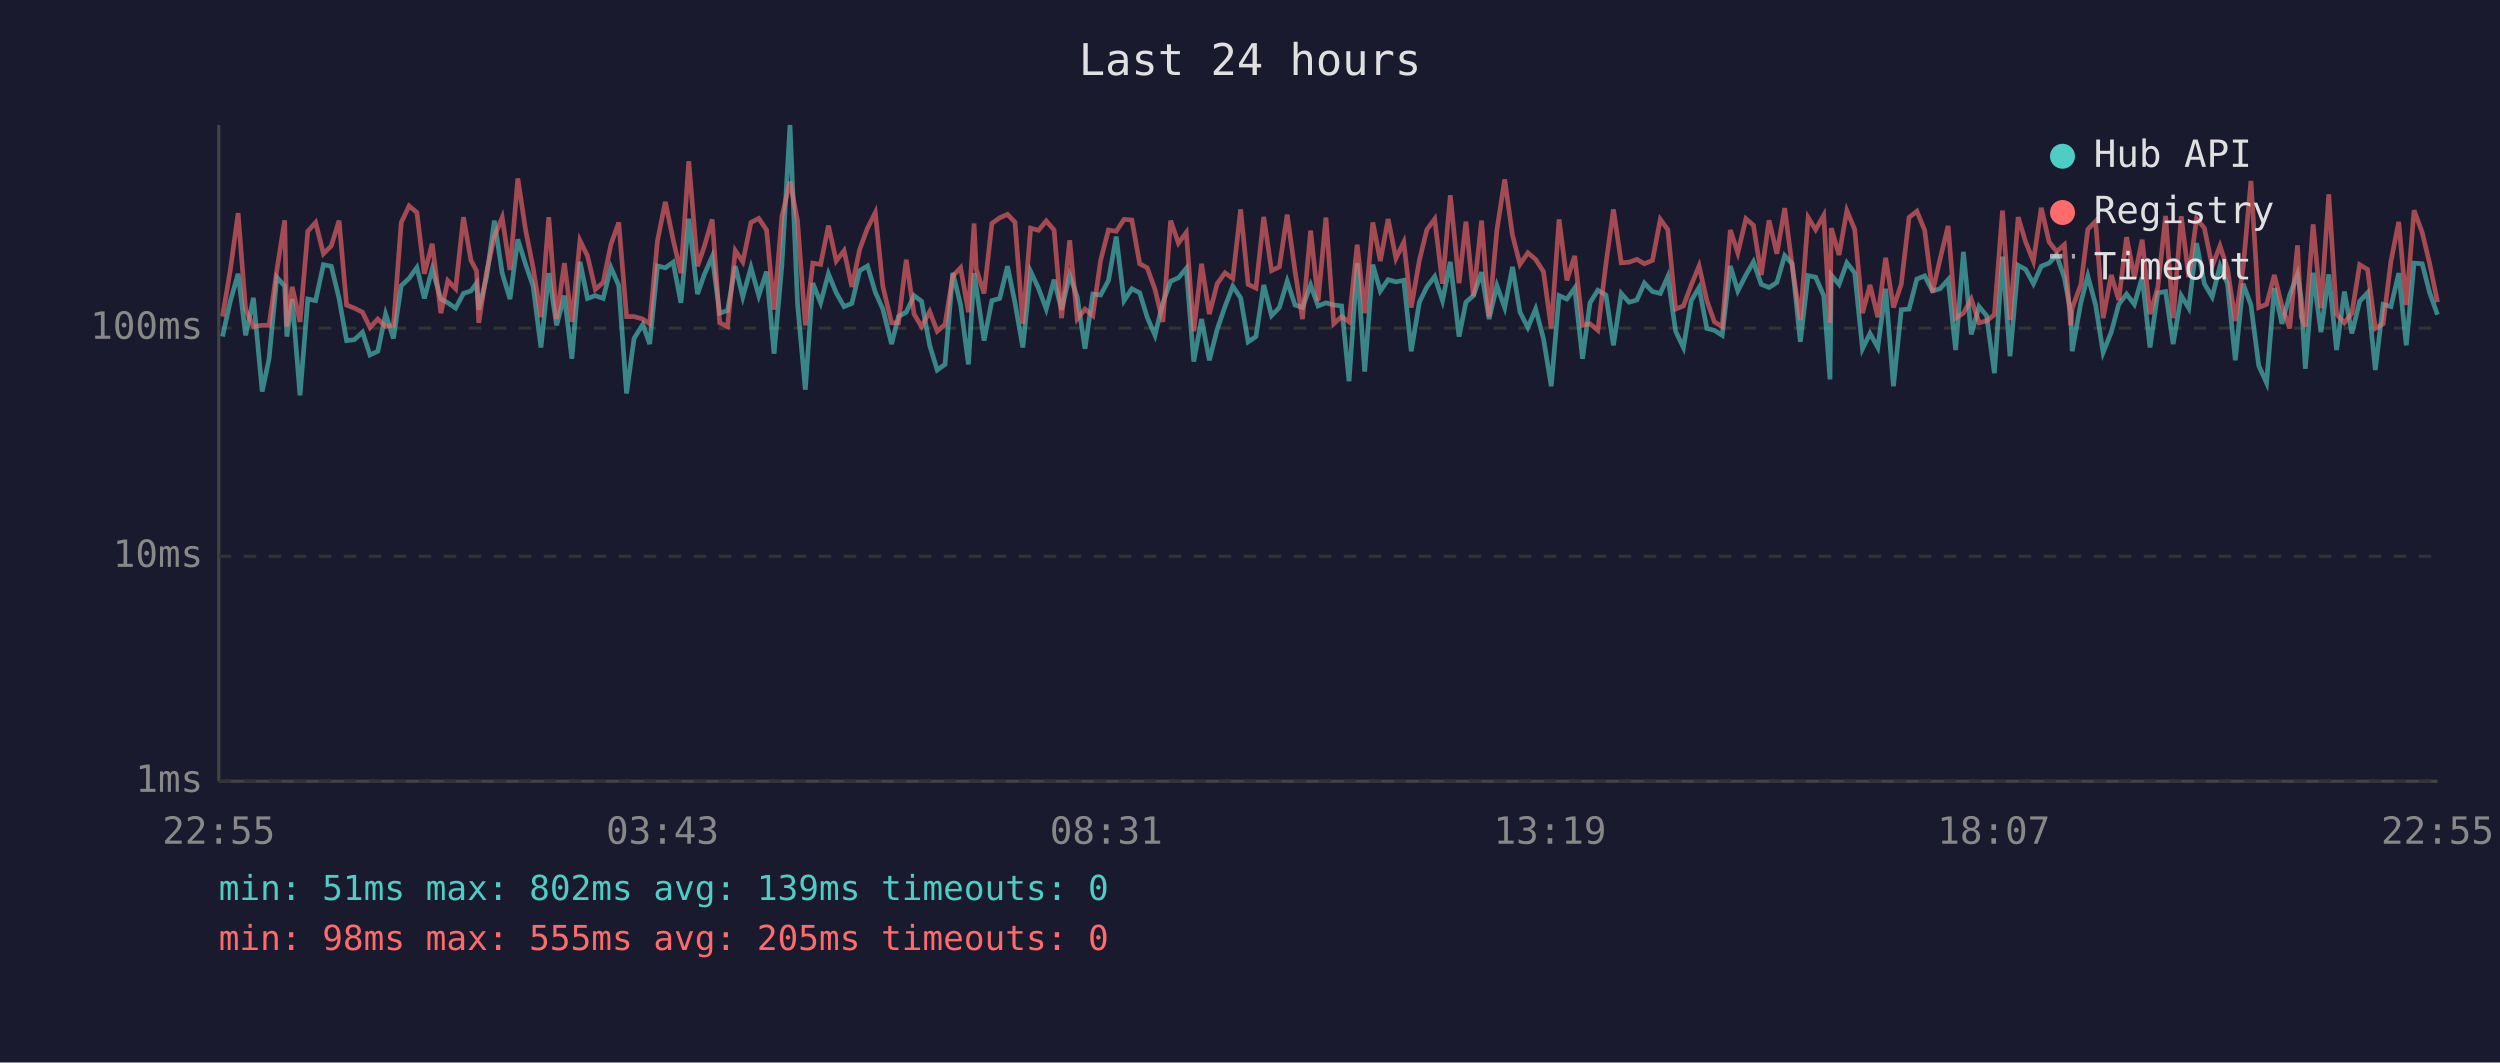
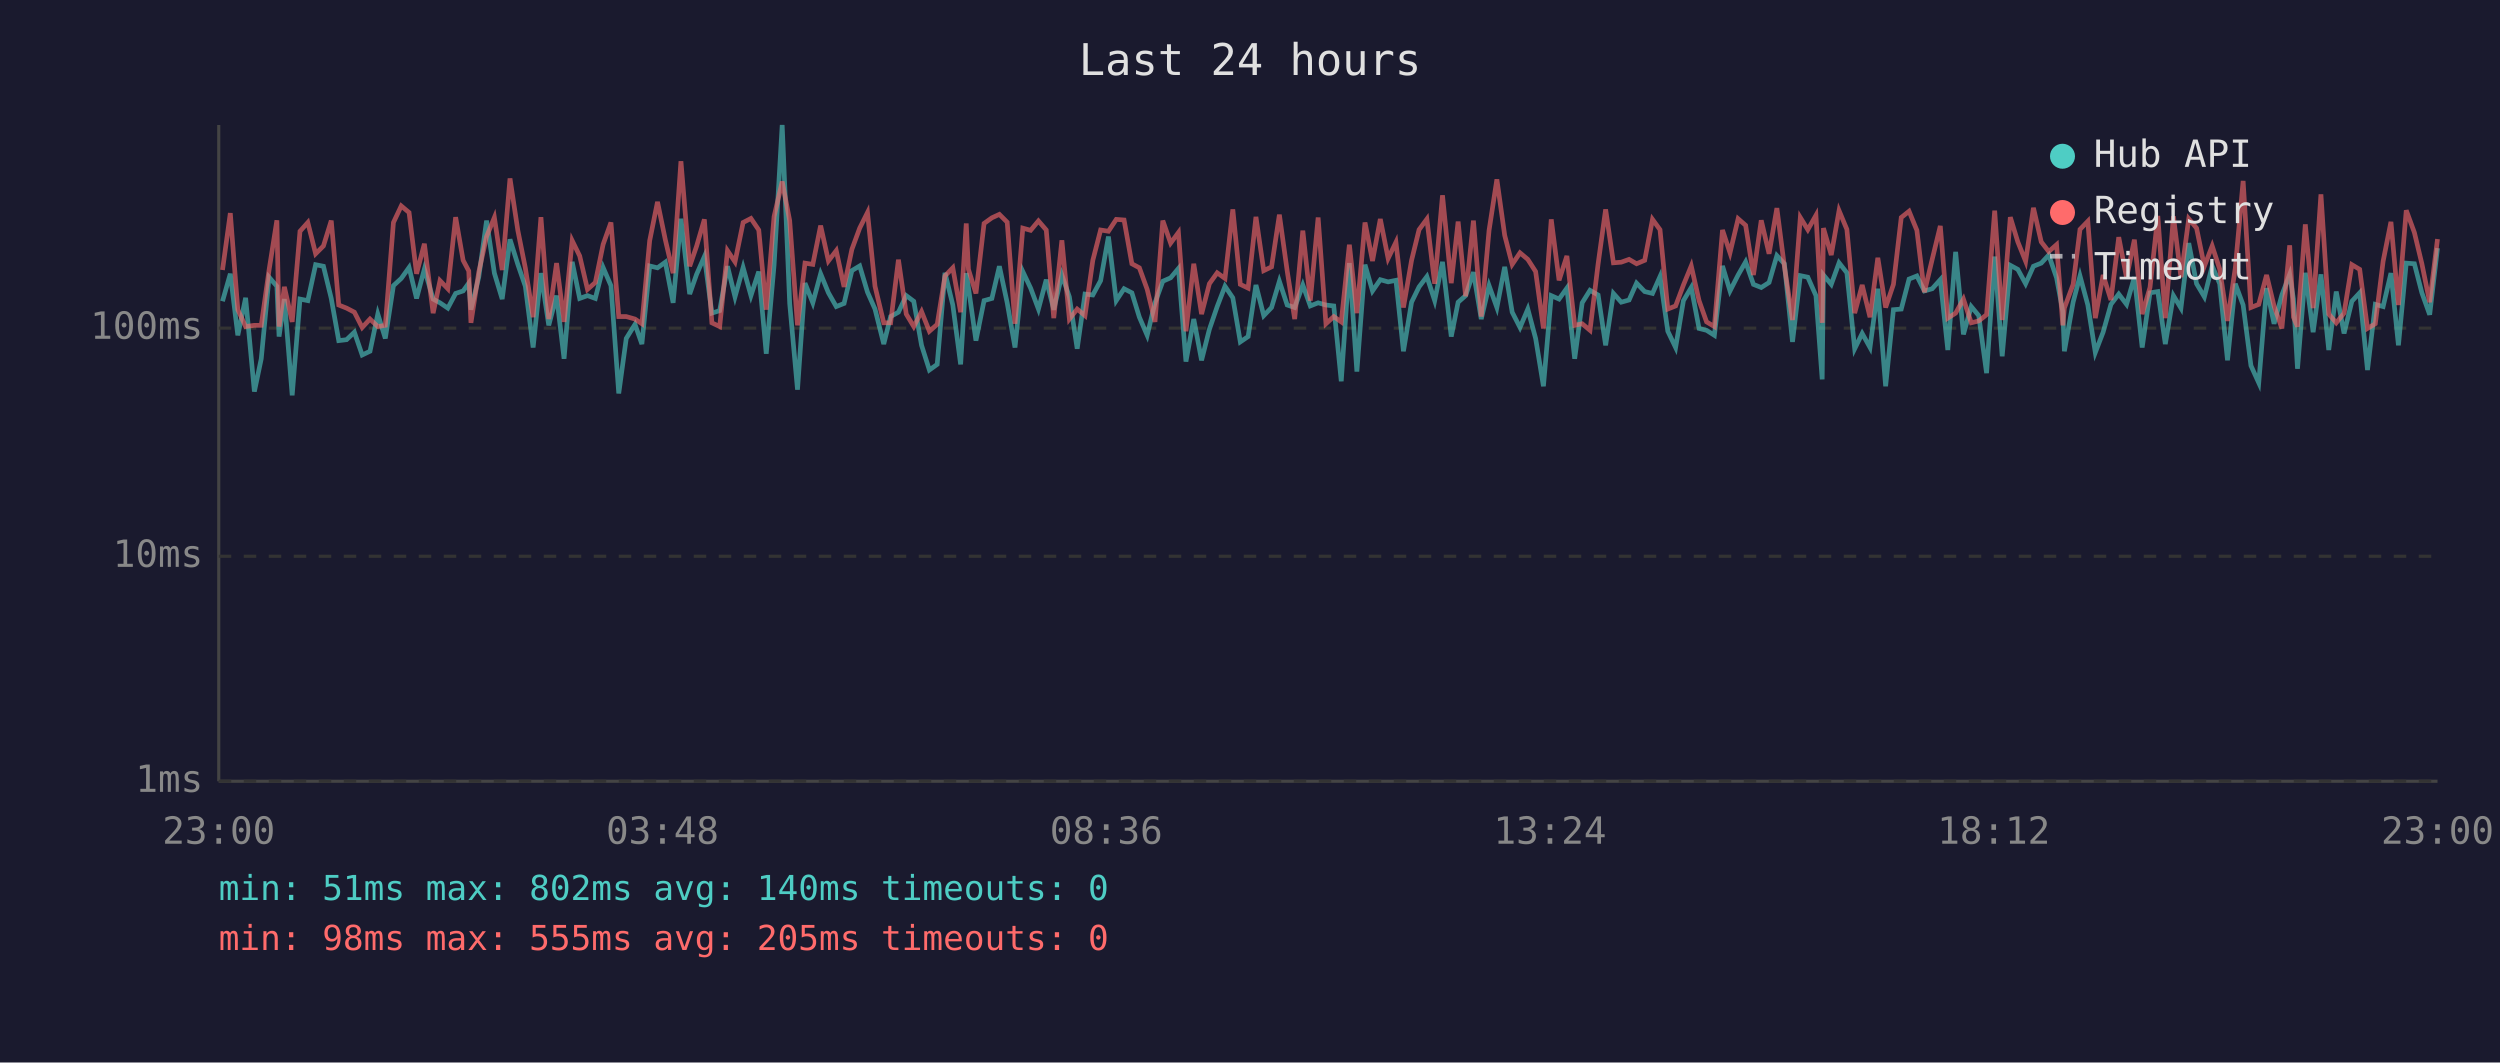
<svg xmlns="http://www.w3.org/2000/svg" viewBox="0 0 800 340" font-family="monospace" font-size="12">
  <rect width="800" height="340" fill="#1a1a2e" />
  <text x="400" y="24" fill="#e0e0e0" font-size="14" text-anchor="middle">Last 24 hours</text>
  <line x1="70" y1="40" x2="70" y2="250" stroke="#444" stroke-width="1" />
  <line x1="70" y1="250" x2="780" y2="250" stroke="#444" stroke-width="1" />
  <line x1="70" y1="250" x2="780" y2="250" stroke="#333" stroke-width="1" stroke-dasharray="4" />
  <text x="65" y="250" fill="#888" text-anchor="end" dominant-baseline="middle">1ms</text>
  <line x1="70" y1="178" x2="780" y2="178" stroke="#333" stroke-width="1" stroke-dasharray="4" />
  <text x="65" y="178" fill="#888" text-anchor="end" dominant-baseline="middle">10ms</text>
  <line x1="70" y1="105" x2="780" y2="105" stroke="#333" stroke-width="1" stroke-dasharray="4" />
  <text x="65" y="105" fill="#888" text-anchor="end" dominant-baseline="middle">100ms</text>
-   <text x="70" y="270" fill="#888" text-anchor="middle">22:55</text>
-   <text x="212" y="270" fill="#888" text-anchor="middle">03:43</text>
-   <text x="354" y="270" fill="#888" text-anchor="middle">08:31</text>
-   <text x="496" y="270" fill="#888" text-anchor="middle">13:19</text>
-   <text x="638" y="270" fill="#888" text-anchor="middle">18:07</text>
-   <text x="780" y="270" fill="#888" text-anchor="middle">22:55</text>
-   <polyline points="71.2,107.7 73.7,96.4 76.2,87.6 78.6,107.3 81.1,95.3 83.9,125.3 86.1,114.8 88.6,88.7 91.1,91.6 91.8,107.7 93.5,95.7 96.0,126.5 98.5,95.7 101.0,96.2 103.5,84.7 106.0,85.2 108.5,95.5 110.9,109.0 113.4,108.7 116.0,106.3 118.4,113.6 120.9,112.4 123.4,100.5 125.9,108.3 128.4,91.4 130.9,89.1 133.4,85.6 135.8,95.5 138.3,86.1 141.1,95.7 143.3,96.9 145.8,98.6 148.3,93.9 150.7,93.1 152.5,90.6 153.2,99.1 155.7,88.7 158.2,70.6 160.7,87.4 163.2,95.7 165.7,76.6 168.2,84.6 170.6,91.6 173.1,111.2 175.6,87.4 178.1,104.1 180.6,94.6 183.0,114.8 185.6,83.8 188.0,95.5 190.5,94.6 193.0,95.5 195.5,85.6 198.0,91.4 200.5,125.9 202.9,108.3 205.7,103.8 207.9,110.1 210.4,85.1 212.9,85.7 215.4,83.9 217.9,96.9 220.4,70.0 223.2,94.1 225.4,87.8 227.9,82.1 230.3,100.2 232.8,99.4 235.3,85.2 237.7,95.0 240.3,85.6 242.8,94.6 245.3,86.9 247.7,113.2 250.2,84.9 252.8,40.0 255.2,97.1 257.7,124.7 260.1,90.6 262.6,96.9 265.1,87.6 267.6,93.7 270.1,98.1 272.6,97.1 275.1,86.6 277.6,85.1 280.1,93.5 282.5,98.9 285.3,110.1 287.5,101.3 290.0,99.9 292.5,94.6 294.9,96.4 297.5,110.5 299.9,118.4 302.4,116.6 304.9,87.3 307.4,97.6 309.9,116.6 311.7,87.4 312.4,92.0 314.9,109.0 317.4,96.2 319.9,95.5 322.4,85.2 324.8,96.9 327.3,111.2 329.8,86.9 332.3,92.2 334.8,98.9 337.3,89.5 339.7,99.1 342.3,88.0 344.7,95.0 347.2,111.6 349.7,94.1 352.2,94.4 354.7,89.8 357.2,75.7 359.7,96.2 362.2,92.4 364.7,93.7 367.1,101.5 369.6,107.3 372.1,96.9 374.6,90.0 377.1,88.9 379.6,85.9 382.0,115.7 384.5,102.1 387.0,115.3 389.5,105.4 392.0,98.1 394.5,91.6 397.0,95.3 399.4,109.4 401.9,107.7 404.4,91.2 406.9,101.0 409.4,98.4 411.9,90.0 414.4,97.6 416.8,98.4 419.4,91.2 421.8,97.9 424.3,96.9 426.8,97.6 429.3,97.9 431.7,122.0 434.3,84.2 436.7,118.9 439.3,84.7 441.7,93.1 444.2,89.5 446.7,90.2 449.2,89.7 451.6,112.4 454.2,96.7 456.6,91.8 459.1,88.5 461.6,96.2 464.1,83.8 466.9,107.7 469.1,96.7 471.5,94.6 474.1,87.1 476.5,102.1 479.0,91.4 481.5,98.4 484.0,85.4 486.4,99.9 488.9,104.8 491.4,98.9 493.9,108.3 496.4,123.6 498.9,94.6 501.4,95.7 503.9,92.2 506.4,114.8 508.8,96.9 511.3,92.9 513.9,94.4 516.3,110.5 518.8,93.9 521.3,96.7 523.8,96.0 526.2,90.6 528.8,93.3 531.3,93.9 533.7,88.5 536.2,106.0 538.7,111.2 541.2,96.2 543.7,92.0 546.2,105.1 548.6,105.7 551.1,107.3 553.7,85.1 556.1,93.1 558.7,88.0 561.1,83.8 563.6,91.0 566.1,92.0 568.6,90.4 571.1,81.8 573.5,84.4 576.1,109.4 578.6,88.2 581.0,88.7 583.6,94.6 585.6,121.4 586.0,88.0 588.5,91.0 591.0,84.1 593.5,87.3 596.0,111.6 598.4,106.7 600.9,111.2 603.4,92.4 605.9,123.6 608.4,99.1 610.9,98.9 613.4,89.3 615.9,88.3 618.4,93.1 620.8,92.4 623.4,89.5 625.8,112.0 628.3,80.6 630.8,107.0 633.3,98.1 635.7,101.0 638.2,119.4 640.8,82.1 643.2,114.0 645.8,84.9 648.2,86.2 650.7,90.8 653.2,85.2 655.7,84.2 658.1,81.6 660.6,88.9 662.6,99.7 663.1,112.4 665.9,96.7 668.1,88.3 670.6,97.6 673.0,112.8 675.6,106.3 678.0,97.4 680.5,94.1 683.0,97.4 685.5,88.7 688.0,111.2 690.5,93.7 693.0,93.3 695.4,110.1 698.0,94.6 700.4,98.6 702.9,77.8 705.4,90.8 707.9,95.0 710.4,85.1 712.8,90.8 715.3,115.3 717.8,90.8 720.3,97.6 722.8,117.0 725.3,122.5 727.8,92.2 730.2,103.6 732.7,94.4 735.2,87.8 736.4,95.7 737.7,118.0 740.2,87.3 742.7,106.3 745.2,87.8 747.7,112.0 750.2,93.3 752.6,106.7 755.1,96.4 757.6,93.7 760.1,118.4 762.6,97.4 765.1,98.1 767.6,87.4 770.0,110.5 772.5,84.2 775.1,84.4 777.5,93.7 780.0,100.7" fill="none" stroke="#4ecdc4" stroke-width="1.5" opacity="0.6" />
-   <polyline points="71.2,101.3 73.7,86.4 76.2,68.2 78.6,99.1 81.1,104.5 83.9,104.1 86.1,104.1 88.6,86.4 91.1,70.5 91.8,104.5 93.5,91.8 96.0,103.0 98.5,74.0 101.0,71.2 103.5,81.2 106.0,78.7 108.5,70.6 110.9,97.6 113.4,98.6 116.0,99.9 118.4,104.8 120.9,102.1 123.4,104.5 125.9,104.1 128.4,71.2 130.9,65.9 133.4,68.0 135.8,87.6 138.3,78.0 141.1,100.2 143.3,89.8 145.8,92.4 148.3,69.5 150.7,83.3 152.5,86.7 153.2,103.3 155.7,87.1 158.2,75.7 160.7,69.6 163.2,86.4 165.7,57.1 168.2,73.7 170.6,85.7 173.1,101.5 175.6,69.5 178.1,102.1 180.6,84.2 183.0,103.0 185.6,77.0 188.0,81.9 190.5,92.6 193.0,90.4 195.5,78.2 198.0,71.2 200.5,101.3 202.9,101.3 205.7,102.1 207.9,103.6 210.4,77.0 212.9,64.6 215.4,76.7 217.9,87.4 220.4,51.6 223.2,85.2 225.4,78.8 227.9,70.2 230.3,103.3 232.8,104.5 235.3,80.2 237.7,83.8 240.3,71.2 242.8,69.9 245.3,73.6 247.7,99.1 250.2,69.3 252.8,58.1 255.2,70.6 257.7,104.1 260.1,84.2 262.6,84.6 265.1,72.2 267.6,83.5 270.1,80.2 272.6,91.8 275.1,79.8 277.6,73.0 280.1,68.0 282.5,91.6 285.3,103.3 287.5,103.3 290.0,83.1 292.5,100.5 294.9,104.5 297.5,99.7 299.9,106.0 302.4,103.8 304.9,88.3 307.4,85.7 309.9,99.9 311.7,71.5 312.4,86.2 314.9,93.9 317.4,71.5 319.9,69.7 322.4,68.6 324.8,71.1 327.3,103.6 329.8,73.0 332.3,73.7 334.8,70.7 337.3,73.6 339.7,101.8 342.3,76.9 344.7,102.1 347.2,98.9 349.7,101.0 352.2,83.3 354.7,73.6 357.2,74.0 359.7,70.2 362.2,70.4 364.7,84.4 367.1,85.7 369.6,92.6 372.1,103.0 374.6,70.6 377.1,77.8 379.6,74.4 382.0,106.0 384.5,84.4 387.0,100.5 389.5,90.8 392.0,87.3 394.5,89.1 397.0,67.0 399.4,91.0 401.9,92.2 404.4,69.4 406.9,86.6 409.4,85.4 411.9,68.7 414.4,86.7 416.8,102.1 419.4,73.8 421.8,96.2 424.3,69.6 426.8,103.6 429.3,101.3 431.7,103.0 434.3,78.3 436.7,100.2 439.3,71.2 441.7,83.5 444.2,70.1 446.7,82.7 449.2,77.5 451.6,98.4 454.2,83.3 456.6,73.5 459.1,70.1 461.6,90.8 464.1,62.5 466.9,90.6 469.1,70.9 471.5,94.8 474.1,70.6 476.5,101.3 479.0,73.7 481.5,57.4 484.0,75.3 486.4,84.6 488.9,80.9 491.4,83.0 493.9,86.9 496.4,105.1 498.9,70.2 501.4,89.7 503.9,81.9 506.4,104.1 508.8,103.6 511.3,105.7 513.9,84.4 516.3,67.0 518.8,84.1 521.3,83.9 523.8,83.0 526.2,84.4 528.8,83.3 531.3,70.2 533.7,73.5 536.2,98.9 538.7,97.9 541.2,91.2 543.7,85.1 546.2,96.2 548.6,103.0 551.1,104.5 553.7,73.6 556.1,80.9 558.7,70.0 561.1,72.1 563.6,88.0 566.1,70.5 568.6,81.2 571.1,66.6 573.5,85.2 576.1,102.4 578.6,69.6 581.0,73.5 583.6,68.9 585.6,103.3 586.0,73.0 588.5,81.6 591.0,67.4 593.5,73.4 596.0,100.2 598.4,91.2 600.9,101.5 603.4,82.5 605.9,98.4 608.4,91.0 610.9,69.6 613.4,67.6 615.9,73.7 618.4,93.5 620.8,83.0 623.4,72.3 625.8,101.8 628.3,100.2 630.8,95.7 633.3,103.3 635.7,102.7 638.2,100.7 640.8,67.4 643.2,102.4 645.8,69.5 648.2,77.4 650.7,83.6 653.2,66.5 655.7,77.4 658.1,80.5 660.6,78.3 662.6,104.1 663.1,98.6 665.9,91.0 668.1,73.4 670.6,70.8 673.0,101.8 675.6,88.0 678.0,96.0 680.5,75.9 683.0,88.9 685.5,76.7 688.0,100.5 690.5,92.0 693.0,69.1 695.4,101.8 698.0,69.2 700.4,88.7 702.9,70.0 705.4,73.0 707.9,85.2 710.4,78.7 712.8,86.1 715.3,102.7 717.8,85.7 720.3,57.9 722.8,98.4 725.3,97.4 727.8,88.0 730.2,97.9 732.7,105.1 735.2,78.5 736.4,101.5 737.7,104.5 740.2,71.8 742.7,98.6 745.2,62.2 747.7,100.5 750.2,103.3 752.6,100.2 755.1,84.7 757.6,86.2 760.1,105.1 762.6,103.6 765.1,83.6 767.6,71.0 770.0,97.6 772.5,67.3 775.1,74.4 777.5,84.4 780.0,96.7" fill="none" stroke="#ff6b6b" stroke-width="1.5" opacity="0.6" />
+   <text x="70" y="270" fill="#888" text-anchor="middle">23:00</text>
+   <text x="212" y="270" fill="#888" text-anchor="middle">03:48</text>
+   <text x="354" y="270" fill="#888" text-anchor="middle">08:36</text>
+   <text x="496" y="270" fill="#888" text-anchor="middle">13:24</text>
+   <text x="638" y="270" fill="#888" text-anchor="middle">18:12</text>
+   <text x="780" y="270" fill="#888" text-anchor="middle">23:00</text>
+   <polyline points="71.2,96.4 73.7,87.6 76.1,107.3 78.6,95.3 81.4,125.3 83.6,114.8 86.1,88.7 88.6,91.6 89.3,107.7 91.0,95.7 93.5,126.5 96.0,95.7 98.5,96.2 101.0,84.7 103.5,85.2 106.0,95.5 108.4,109.0 110.9,108.7 113.4,106.3 115.9,113.6 118.4,112.4 120.9,100.5 123.3,108.3 125.9,91.4 128.4,89.1 130.9,85.6 133.3,95.5 135.8,86.1 138.6,95.7 140.8,96.9 143.3,98.6 145.8,93.9 148.2,93.1 150.0,90.6 150.7,99.1 153.2,88.7 155.7,70.6 158.2,87.4 160.7,95.7 163.2,76.6 165.7,84.6 168.1,91.6 170.6,111.2 173.1,87.4 175.6,104.1 178.1,94.6 180.5,114.8 183.1,83.8 185.5,95.5 188.0,94.6 190.5,95.5 193.0,85.6 195.5,91.4 198.0,125.9 200.4,108.3 203.2,103.8 205.4,110.1 207.9,85.1 210.4,85.7 212.9,83.9 215.4,96.9 217.9,70.0 220.7,94.1 222.9,87.8 225.4,82.1 227.8,100.2 230.3,99.4 232.8,85.2 235.2,95.0 237.8,85.6 240.3,94.6 242.8,86.9 245.2,113.2 247.7,84.9 250.3,40.0 252.7,97.1 255.2,124.7 257.6,90.6 260.1,96.9 262.6,87.6 265.1,93.7 267.6,98.1 270.1,97.1 272.6,86.6 275.1,85.1 277.6,93.5 280.0,98.9 282.8,110.1 285.0,101.3 287.5,99.9 290.0,94.6 292.4,96.4 294.9,110.5 297.4,118.4 299.9,116.6 302.4,87.3 304.9,97.6 307.4,116.6 309.2,87.4 309.9,92.0 312.3,109.0 314.9,96.2 317.4,95.5 319.8,85.2 322.3,96.9 324.8,111.2 327.3,86.9 329.8,92.2 332.3,98.9 334.8,89.5 337.2,99.1 339.8,88.0 342.2,95.0 344.7,111.6 347.2,94.1 349.7,94.4 352.2,89.8 354.7,75.7 357.2,96.2 359.7,92.4 362.2,93.7 364.6,101.5 367.1,107.3 369.6,96.9 372.1,90.0 374.6,88.9 377.1,85.9 379.5,115.7 382.0,102.1 384.5,115.3 387.0,105.4 389.5,98.1 392.0,91.6 394.5,95.3 396.9,109.4 399.4,107.7 401.9,91.2 404.4,101.0 406.9,98.4 409.4,90.0 411.9,97.6 414.3,98.4 416.9,91.2 419.3,97.9 421.8,96.9 424.3,97.6 426.8,97.9 429.2,122.0 431.8,84.2 434.2,118.9 436.8,84.7 439.2,93.1 441.7,89.5 444.2,90.2 446.7,89.7 449.1,112.4 451.7,96.7 454.1,91.8 456.6,88.5 459.1,96.2 461.6,83.8 464.4,107.7 466.6,96.7 469.0,94.6 471.5,87.1 474.0,102.1 476.5,91.4 479.0,98.4 481.5,85.4 483.9,99.9 486.4,104.8 488.9,98.9 491.4,108.3 493.9,123.6 496.4,94.6 498.9,95.7 501.4,92.2 503.9,114.8 506.3,96.9 508.8,92.9 511.4,94.4 513.8,110.5 516.3,93.9 518.8,96.7 521.3,96.0 523.7,90.6 526.3,93.3 528.8,93.9 531.2,88.5 533.7,106.0 536.2,111.2 538.7,96.2 541.2,92.0 543.7,105.1 546.1,105.7 548.6,107.3 551.2,85.1 553.6,93.1 556.2,88.0 558.6,83.8 561.1,91.0 563.6,92.0 566.1,90.4 568.6,81.8 571.0,84.4 573.6,109.4 576.1,88.2 578.5,88.7 581.1,94.6 583.1,121.4 583.5,88.0 586.0,91.0 588.5,84.1 591.0,87.3 593.5,111.6 595.9,106.7 598.4,111.2 600.9,92.4 603.4,123.6 605.9,99.1 608.4,98.9 610.9,89.3 613.4,88.3 615.8,93.1 618.3,92.4 620.9,89.5 623.3,112.0 625.8,80.6 628.3,107.0 630.8,98.1 633.2,101.0 635.7,119.4 638.3,82.1 640.7,114.0 643.3,84.9 645.7,86.2 648.2,90.8 650.7,85.2 653.2,84.2 655.6,81.6 658.1,88.9 660.1,99.7 660.6,112.4 663.4,96.7 665.6,88.3 668.1,97.6 670.5,112.8 673.0,106.3 675.5,97.4 678.0,94.1 680.5,97.4 683.0,88.7 685.5,111.2 688.0,93.7 690.5,93.3 692.9,110.1 695.5,94.6 697.9,98.6 700.4,77.8 702.9,90.8 705.4,95.0 707.9,85.1 710.3,90.8 712.8,115.3 715.3,90.8 717.8,97.6 720.3,117.0 722.8,122.5 725.3,92.2 727.7,103.6 730.2,94.4 732.7,87.8 733.9,95.7 735.2,118.0 737.7,87.3 740.2,106.3 742.7,87.8 745.2,112.0 747.6,93.3 750.1,106.7 752.6,96.4 755.1,93.7 757.6,118.4 760.1,97.4 762.6,98.1 765.1,87.4 767.5,110.5 770.0,84.2 772.6,84.4 775.0,93.7 777.5,100.7 780.0,79.4" fill="none" stroke="#4ecdc4" stroke-width="1.5" opacity="0.6" />
+   <polyline points="71.2,86.4 73.7,68.2 76.1,99.1 78.6,104.5 81.4,104.1 83.6,104.1 86.1,86.4 88.6,70.5 89.3,104.5 91.0,91.8 93.5,103.0 96.0,74.0 98.5,71.2 101.0,81.2 103.5,78.7 106.0,70.6 108.4,97.6 110.9,98.6 113.4,99.9 115.9,104.8 118.4,102.1 120.9,104.5 123.3,104.1 125.9,71.2 128.4,65.9 130.9,68.0 133.3,87.6 135.8,78.0 138.6,100.2 140.8,89.8 143.3,92.4 145.8,69.5 148.2,83.3 150.0,86.7 150.7,103.3 153.2,87.1 155.7,75.7 158.2,69.6 160.7,86.4 163.2,57.1 165.7,73.7 168.1,85.7 170.6,101.5 173.1,69.5 175.6,102.1 178.1,84.2 180.5,103.0 183.1,77.0 185.5,81.9 188.0,92.6 190.5,90.4 193.0,78.2 195.5,71.2 198.0,101.3 200.4,101.3 203.2,102.1 205.4,103.6 207.9,77.0 210.4,64.6 212.9,76.7 215.4,87.4 217.9,51.6 220.7,85.2 222.9,78.8 225.4,70.2 227.8,103.3 230.3,104.5 232.8,80.2 235.2,83.8 237.8,71.2 240.3,69.9 242.8,73.6 245.2,99.1 247.7,69.3 250.3,58.1 252.7,70.6 255.2,104.1 257.6,84.2 260.1,84.6 262.6,72.2 265.1,83.5 267.6,80.2 270.1,91.8 272.6,79.8 275.1,73.0 277.6,68.0 280.0,91.6 282.8,103.3 285.0,103.3 287.5,83.1 290.0,100.5 292.4,104.5 294.9,99.7 297.4,106.0 299.9,103.8 302.4,88.3 304.9,85.7 307.4,99.9 309.2,71.5 309.9,86.2 312.3,93.9 314.9,71.5 317.4,69.7 319.8,68.6 322.3,71.1 324.8,103.6 327.3,73.0 329.8,73.7 332.3,70.7 334.8,73.6 337.2,101.8 339.8,76.9 342.2,102.1 344.7,98.9 347.2,101.0 349.7,83.3 352.2,73.6 354.7,74.0 357.2,70.2 359.7,70.4 362.2,84.4 364.6,85.7 367.1,92.6 369.6,103.0 372.1,70.6 374.6,77.8 377.1,74.4 379.5,106.0 382.0,84.4 384.5,100.5 387.0,90.8 389.5,87.3 392.0,89.1 394.5,67.0 396.9,91.0 399.4,92.2 401.9,69.4 404.4,86.6 406.9,85.4 409.4,68.7 411.9,86.7 414.3,102.1 416.9,73.8 419.3,96.2 421.8,69.6 424.3,103.6 426.8,101.3 429.2,103.0 431.8,78.3 434.2,100.2 436.8,71.2 439.2,83.5 441.7,70.1 444.2,82.7 446.7,77.5 449.1,98.4 451.7,83.3 454.1,73.5 456.6,70.1 459.1,90.8 461.6,62.5 464.4,90.6 466.6,70.9 469.0,94.8 471.5,70.6 474.0,101.3 476.5,73.7 479.0,57.4 481.5,75.3 483.9,84.6 486.4,80.9 488.9,83.0 491.4,86.9 493.9,105.1 496.4,70.2 498.9,89.7 501.4,81.9 503.9,104.1 506.3,103.6 508.8,105.7 511.4,84.4 513.8,67.0 516.3,84.1 518.8,83.9 521.3,83.0 523.7,84.4 526.3,83.3 528.8,70.2 531.2,73.5 533.7,98.9 536.2,97.9 538.7,91.2 541.2,85.1 543.7,96.2 546.1,103.0 548.6,104.5 551.2,73.6 553.6,80.9 556.2,70.0 558.6,72.1 561.1,88.0 563.6,70.5 566.1,81.2 568.6,66.6 571.0,85.2 573.6,102.4 576.1,69.6 578.5,73.5 581.1,68.9 583.1,103.3 583.5,73.0 586.0,81.6 588.5,67.4 591.0,73.4 593.5,100.2 595.9,91.2 598.4,101.5 600.9,82.5 603.4,98.4 605.9,91.0 608.4,69.6 610.9,67.6 613.4,73.7 615.8,93.5 618.3,83.0 620.9,72.3 623.3,101.8 625.8,100.2 628.3,95.7 630.8,103.3 633.2,102.7 635.7,100.7 638.3,67.4 640.7,102.4 643.3,69.5 645.7,77.4 648.2,83.6 650.7,66.5 653.2,77.4 655.6,80.5 658.1,78.3 660.1,104.1 660.6,98.6 663.4,91.0 665.6,73.4 668.1,70.8 670.5,101.8 673.0,88.0 675.5,96.0 678.0,75.9 680.5,88.9 683.0,76.7 685.5,100.5 688.0,92.0 690.5,69.1 692.9,101.8 695.5,69.2 697.9,88.7 700.4,70.0 702.9,73.0 705.4,85.2 707.9,78.7 710.3,86.1 712.8,102.7 715.3,85.7 717.8,57.9 720.3,98.4 722.8,97.4 725.3,88.0 727.7,97.9 730.2,105.1 732.7,78.5 733.9,101.5 735.2,104.5 737.7,71.8 740.2,98.6 742.7,62.2 745.2,100.5 747.6,103.3 750.1,100.2 752.6,84.7 755.1,86.2 757.6,105.1 760.1,103.6 762.6,83.6 765.1,71.0 767.5,97.6 770.0,67.3 772.6,74.4 775.0,84.4 777.5,96.7 780.0,76.5" fill="none" stroke="#ff6b6b" stroke-width="1.5" opacity="0.6" />
  <circle cx="660" cy="50" r="4" fill="#4ecdc4" />
  <text x="670" y="50" fill="#e0e0e0" dominant-baseline="middle">Hub API</text>
  <circle cx="660" cy="68" r="4" fill="#ff6b6b" />
  <text x="670" y="68" fill="#e0e0e0" dominant-baseline="middle">Registry</text>
  <line x1="656" y1="82" x2="664" y2="82" stroke="#e0e0e0" stroke-width="1.5" stroke-dasharray="4,3" opacity="0.7" />
  <text x="670" y="86" fill="#e0e0e0" dominant-baseline="middle">Timeout</text>
-   <text x="70" y="288" fill="#4ecdc4" font-size="11">min: 51ms  max: 802ms  avg: 139ms  timeouts: 0</text>
+   <text x="70" y="288" fill="#4ecdc4" font-size="11">min: 51ms  max: 802ms  avg: 140ms  timeouts: 0</text>
  <text x="70" y="304" fill="#ff6b6b" font-size="11">min: 98ms  max: 555ms  avg: 205ms  timeouts: 0</text>
</svg>
